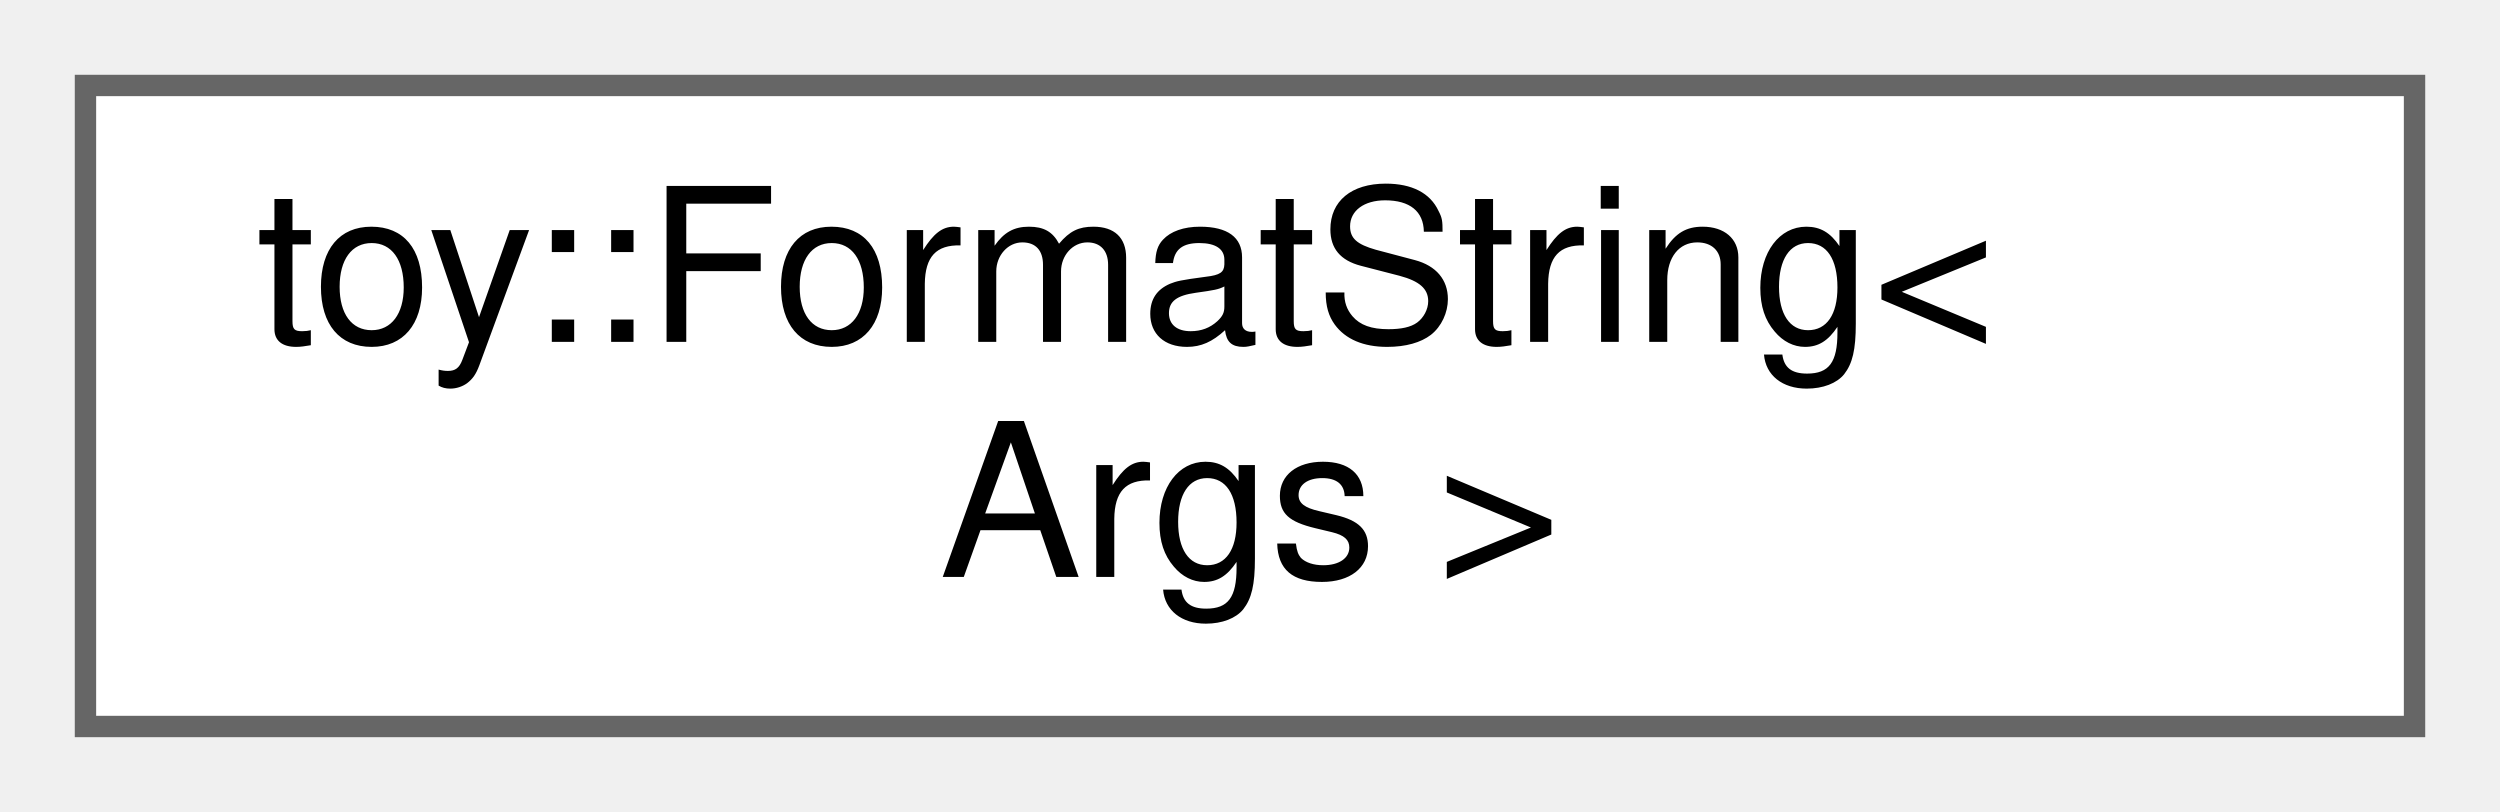
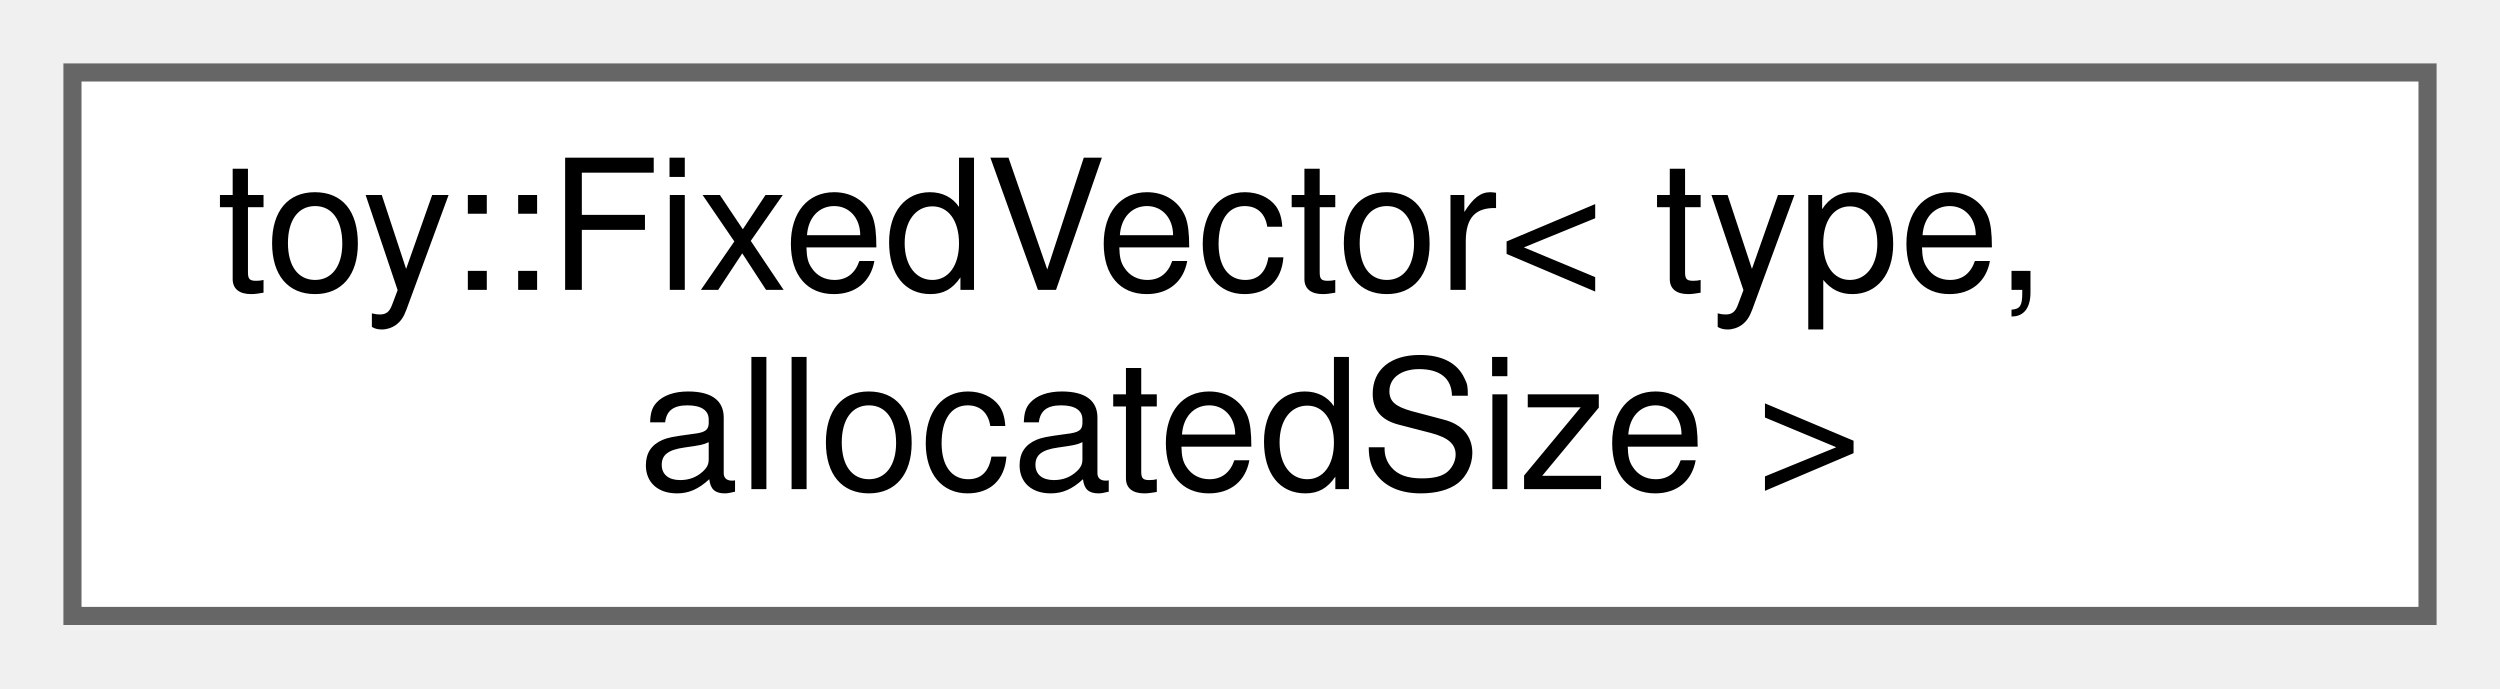
- <svg xmlns="http://www.w3.org/2000/svg" xmlns:xlink="http://www.w3.org/1999/xlink" width="117pt" height="38pt" viewBox="0.00 0.00 117.00 38.00">
+ <svg xmlns="http://www.w3.org/2000/svg" xmlns:xlink="http://www.w3.org/1999/xlink" width="138pt" height="38pt" viewBox="0.00 0.00 138.00 38.00">
  <g id="graph0" class="graph" transform="scale(1 1) rotate(0) translate(4 34)">
    <g id="Node000000" class="node">
      <g id="a_Node000000">
-         <a xlink:href="dc/d62/classtoy_1_1_format_string.html" target="_top" xlink:title="Compile-time validated format string wrapper.">
-           <polygon fill="white" stroke="#666666" points="109,-30 0,-30 0,0 109,0 109,-30" />
-           <text text-anchor="start" x="8" y="-18" font-family="Helvetica,sans-Serif" font-size="10.00">toy::FormatString&lt;</text>
-           <text text-anchor="middle" x="54.5" y="-7" font-family="Helvetica,sans-Serif" font-size="10.00"> Args &gt;</text>
+         <a xlink:href="d7/dec/classtoy_1_1_fixed_vector.html" target="_top" xlink:title=" ">
+           <polygon fill="white" stroke="#666666" points="130,-30 0,-30 0,0 130,0 130,-30" />
+           <text text-anchor="start" x="8" y="-18" font-family="Helvetica,sans-Serif" font-size="10.00">toy::FixedVector&lt; type,</text>
+           <text text-anchor="middle" x="65" y="-7" font-family="Helvetica,sans-Serif" font-size="10.00"> allocatedSize &gt;</text>
        </a>
      </g>
    </g>
  </g>
</svg>
